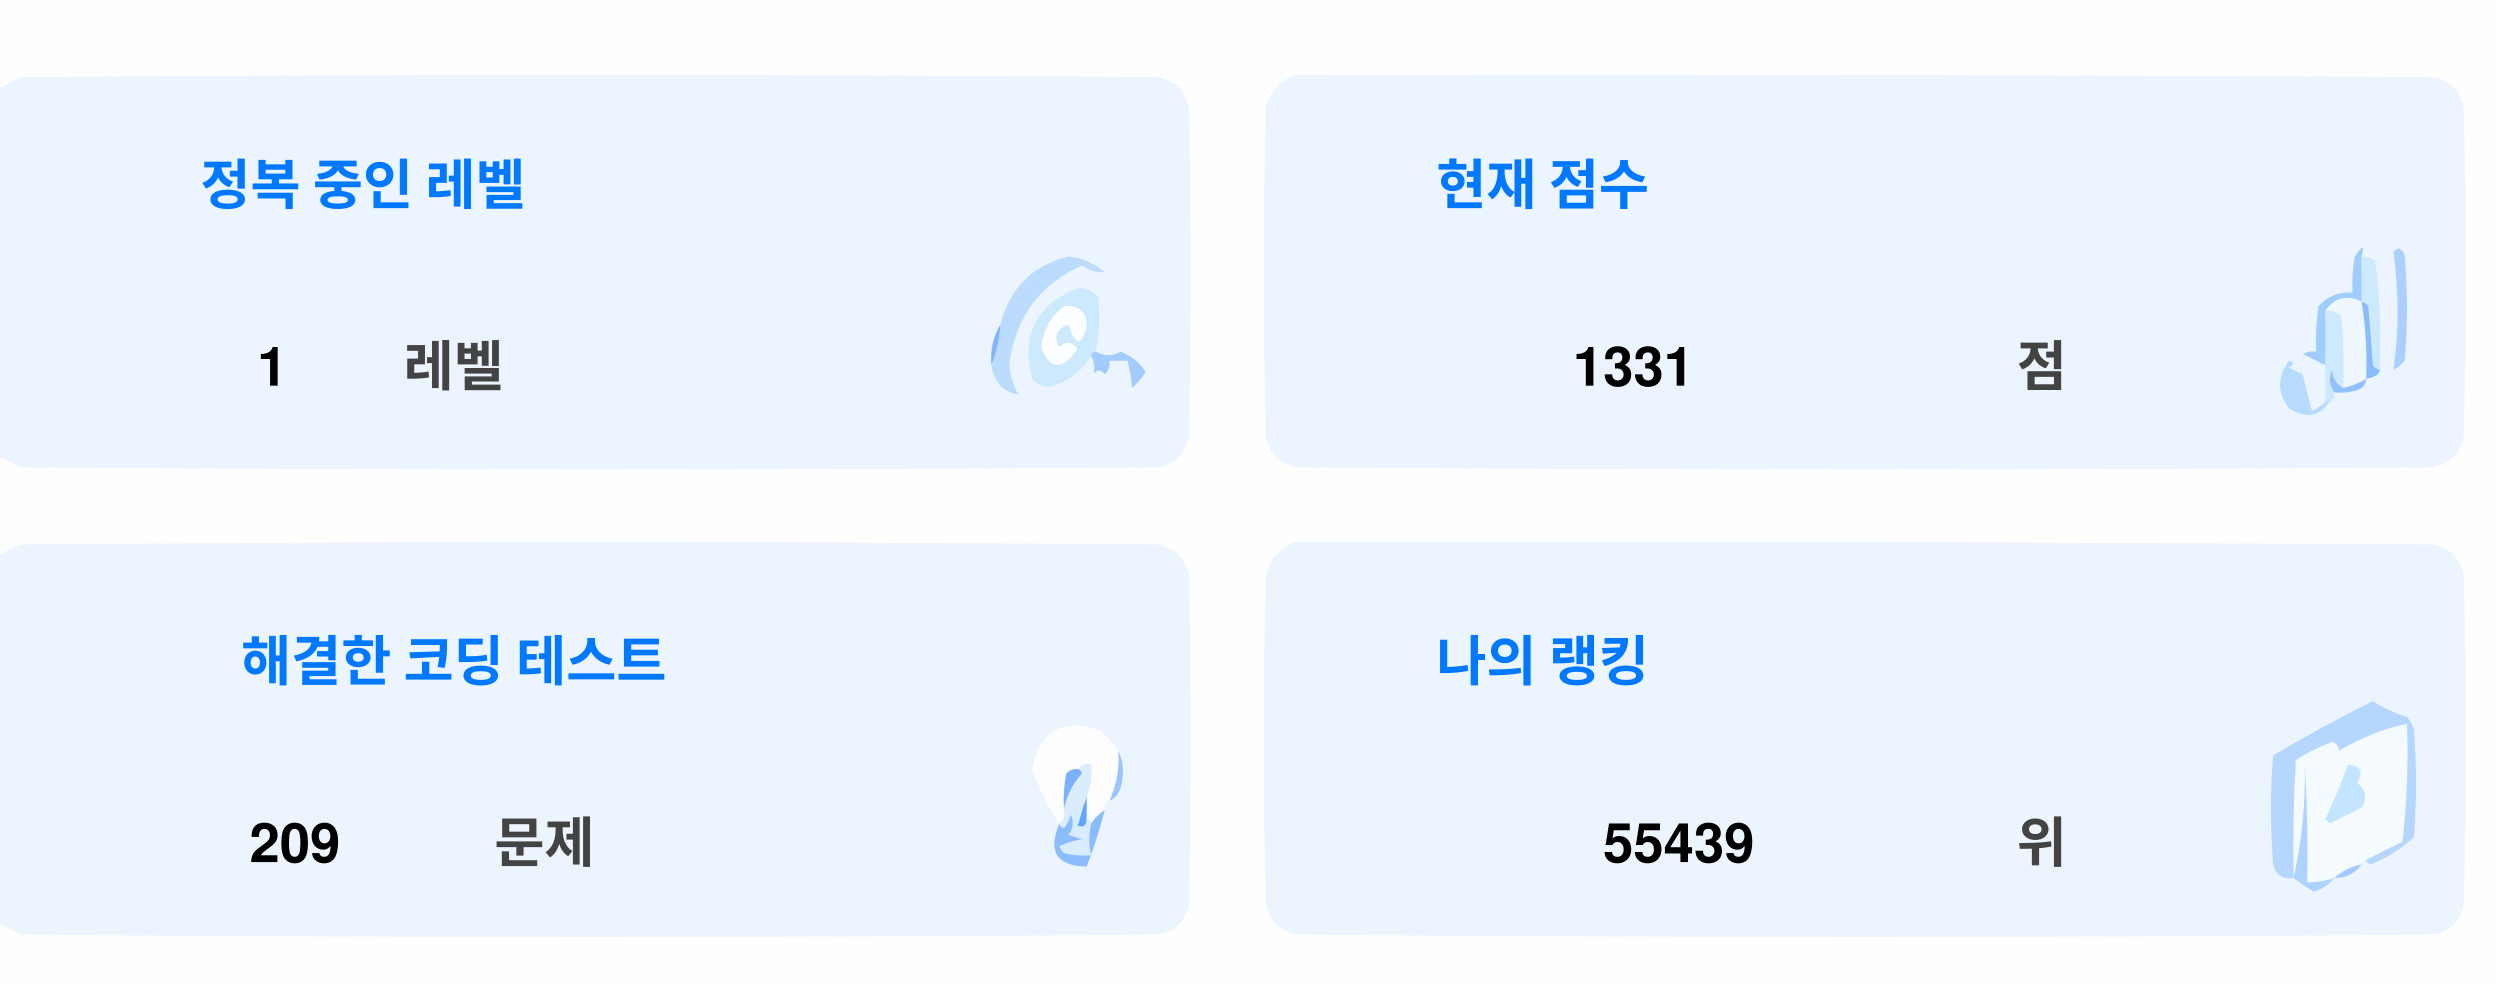
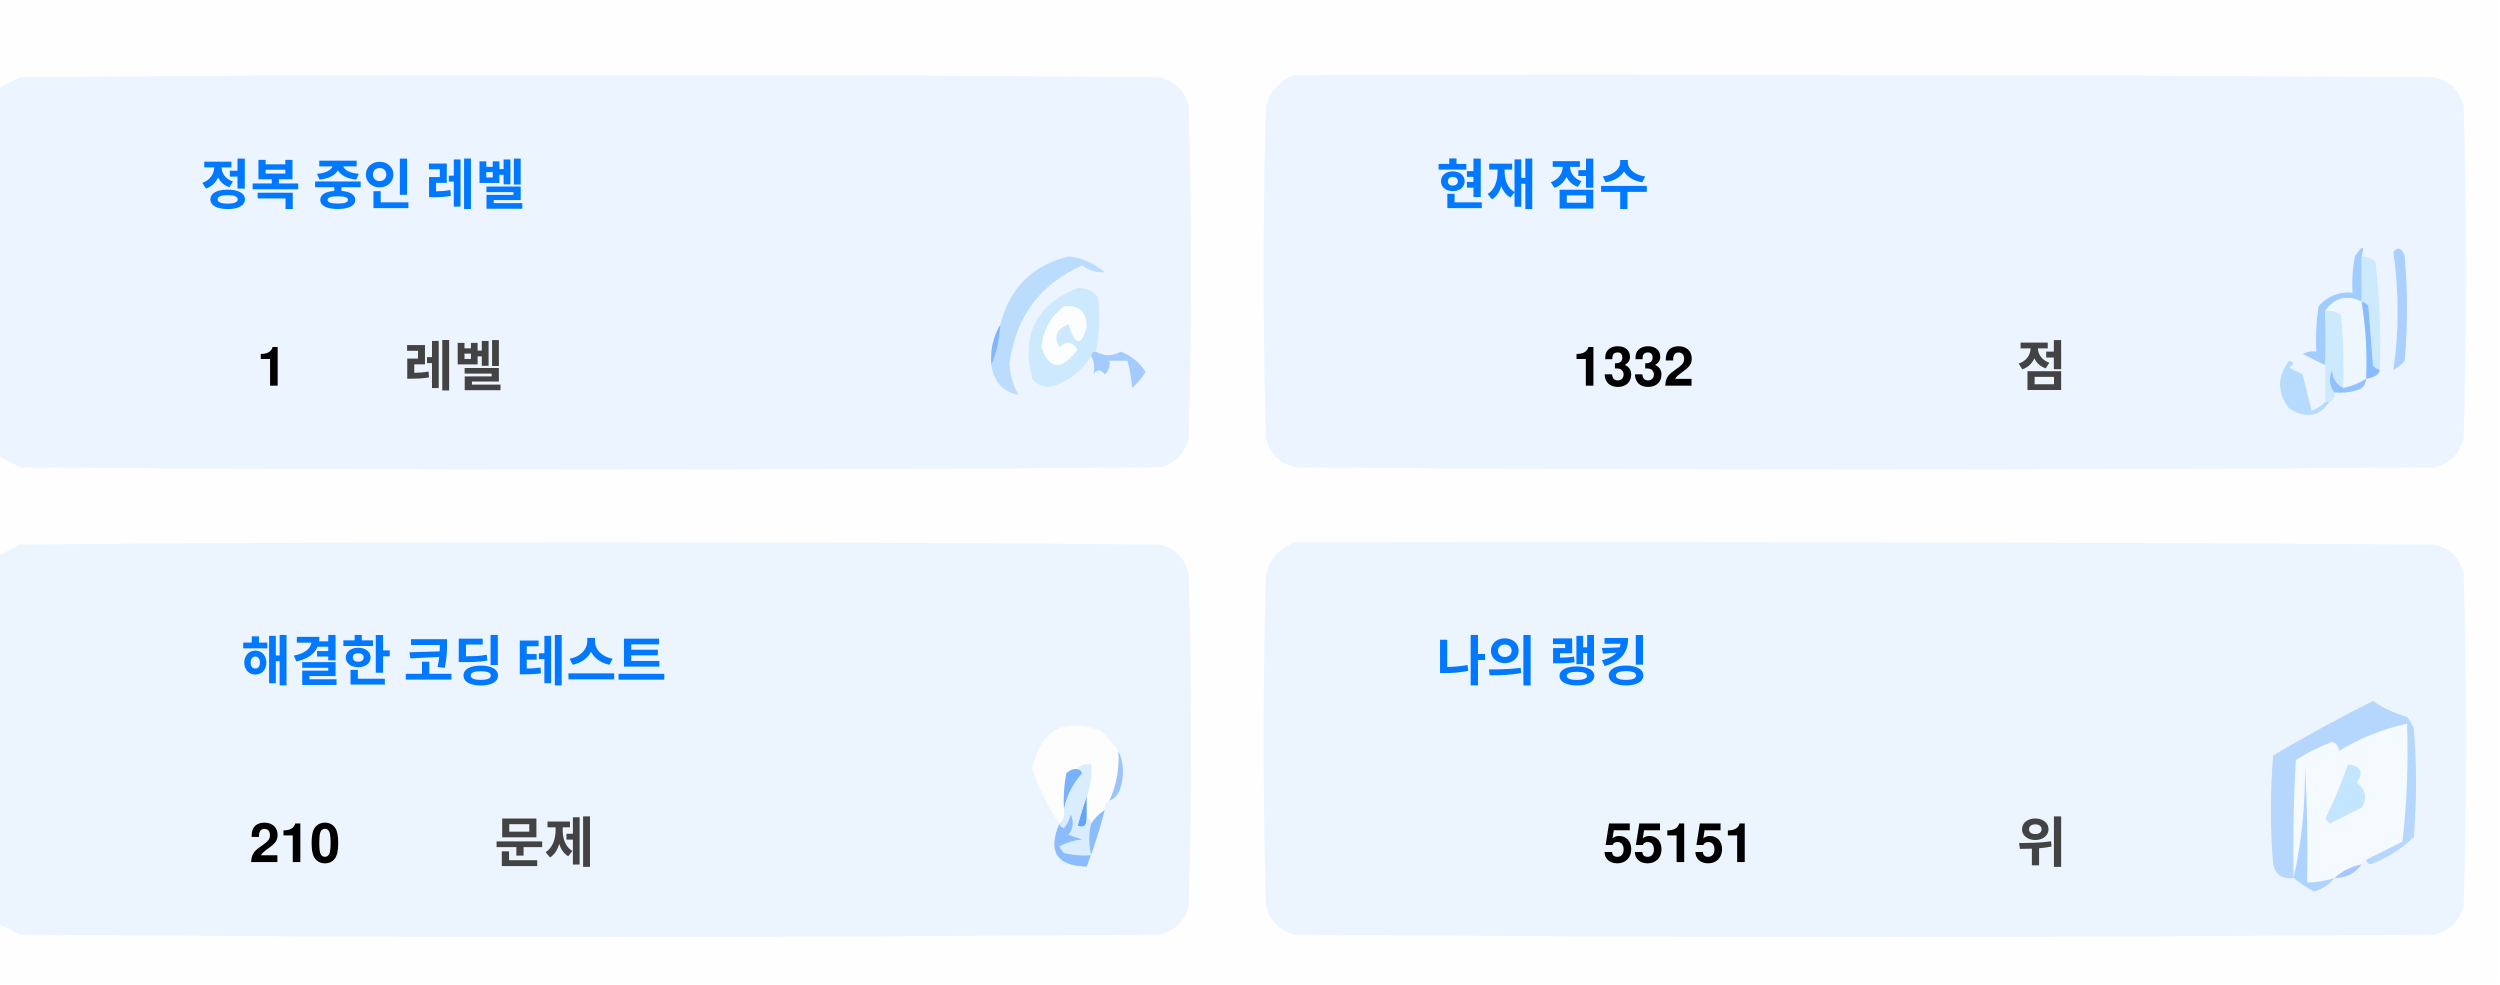
<svg xmlns="http://www.w3.org/2000/svg" version="1.1" width="551px" height="217px" style="shape-rendering:geometricPrecision; text-rendering:geometricPrecision; image-rendering:optimizeQuality; fill-rule:evenodd; clip-rule:evenodd">
  <style>.title {fill: #434343;font-size: 1rem;line-height: 1.5rem;font-weight: bold;font-family: -apple-system, BlinkMacSystemFont, Segoe UI, Helvetica, Arial, sans-serif, Apple Color Emoji, Segoe UI Emoji;}.desc {fill: #434343;font-size: 2.5rem;font-weight: bold;line-height: 1.5rem;font-family: -apple-system, BlinkMacSystemFont, Segoe UI, Helvetica, Arial, sans-serif, Apple Color Emoji, Segoe UI Emoji;}.desc-2 {fill: #434343;font-size: 1rem;font-weight: bold;line-height: 1.5rem;font-family: -apple-system, BlinkMacSystemFont, Segoe UI, Helvetica, Arial, sans-serif, Apple Color Emoji, Segoe UI Emoji;}.text, .desc {animation: twinkling 4s ease-in-out infinite;}@keyframes twinkling {40% { opacity: 1; }50% { opacity: 0.5; }60% { opacity: 1; }70% { opacity: 0.5; }80% { opacity: 1; }}</style>
  <g>
    <path style="opacity:1" fill="#fefefe" d="M -0.5,-0.5 C 183.167,-0.5 366.833,-0.5 550.5,-0.5C 550.5,71.833 550.5,144.167 550.5,216.5C 366.833,216.5 183.167,216.5 -0.5,216.5C -0.5,212.167 -0.5,207.833 -0.5,203.5C 1.14,204.32 2.807,205.153 4.5,206C 88.167,206.667 171.833,206.667 255.5,206C 259,205.167 261.167,203 262,199.5C 262.667,175.167 262.667,150.833 262,126.5C 261.167,123 259,120.833 255.5,120C 171.833,119.333 88.167,119.333 4.5,120C 2.807,120.847 1.14,121.68 -0.5,122.5C -0.5,115.167 -0.5,107.833 -0.5,100.5C 1.14,101.32 2.807,102.153 4.5,103C 88.167,103.667 171.833,103.667 255.5,103C 259,102.167 261.167,100 262,96.5C 262.667,72.167 262.667,47.833 262,23.5C 261.167,20 259,17.833 255.5,17C 171.833,16.333 88.167,16.333 4.5,17C 2.807,17.847 1.14,18.68 -0.5,19.5C -0.5,12.833 -0.5,6.167 -0.5,-0.5 Z" />
  </g>
  <g>
    <path style="opacity:1" fill="#ecf5ff" d="M -0.5,100.5 C -0.5,73.5 -0.5,46.5 -0.5,19.5C 1.14,18.68 2.807,17.847 4.5,17C 88.167,16.333 171.833,16.333 255.5,17C 259,17.833 261.167,20 262,23.5C 262.667,47.833 262.667,72.167 262,96.5C 261.167,100 259,102.167 255.5,103C 171.833,103.667 88.167,103.667 4.5,103C 2.807,102.153 1.14,101.32 -0.5,100.5 Z" />
  </g>
  <g>
    <path style="opacity:1" fill="#ecf5ff" d="M 285.5,16.5 C 369.167,16.333 452.834,16.5 536.5,17C 540,17.833 542.167,20 543,23.5C 543.667,47.833 543.667,72.167 543,96.5C 542.167,100 540,102.167 536.5,103C 452.833,103.667 369.167,103.667 285.5,103C 282,102.167 279.833,100 279,96.5C 278.333,72.167 278.333,47.833 279,23.5C 280.018,19.985 282.185,17.652 285.5,16.5 Z" />
  </g>
  <g>
    <path style="opacity:1" fill="#cdeafd" d="M 520.5,56.5 C 521.583,56.539 522.583,56.873 523.5,57.5C 524.498,65.472 524.831,73.472 524.5,81.5C 523.883,81.389 523.383,81.056 523,80.5C 522.667,76.167 522.333,71.833 522,67.5C 521.617,66.944 521.117,66.611 520.5,66.5C 520.5,63.167 520.5,59.833 520.5,56.5 Z" />
  </g>
  <g>
    <path style="opacity:1" fill="#abcfff" d="M 527.5,55.5 C 528.566,54.308 529.399,54.641 530,56.5C 530.667,64.167 530.667,71.833 530,79.5C 529.311,80.357 528.478,81.023 527.5,81.5C 528.758,73.08 528.758,64.414 527.5,55.5 Z" />
  </g>
  <g>
    <path style="opacity:1" fill="#bbdcfd" d="M 218.5,80.5 C 219.657,77.727 220.324,74.727 220.5,71.5C 222.49,63.51 227.49,58.51 235.5,56.5C 238.528,56.847 241.194,58.014 243.5,60C 241.744,60.141 240.078,59.641 238.5,58.5C 229.247,62.607 223.914,69.773 222.5,80C 222.565,82.526 223.232,84.859 224.5,87C 221.07,86.397 219.07,84.231 218.5,80.5 Z" />
  </g>
  <g>
    <path style="opacity:1" fill="#cde9fd" d="M 241.5,77.5 C 240.833,77.5 240.5,77.833 240.5,78.5C 238.628,81.529 235.961,83.695 232.5,85C 230.536,85.624 228.869,85.124 227.5,83.5C 225.021,73.791 228.354,67.124 237.5,63.5C 239.374,63.39 240.874,64.056 242,65.5C 242.497,69.524 242.331,73.524 241.5,77.5 Z" />
  </g>
  <g>
    <path style="opacity:1" fill="#fcfdfe" d="M 234.5,67.5 C 237.826,67.162 239.493,68.662 239.5,72C 238.334,76.434 237,76.267 235.5,71.5C 232.832,72.515 232.166,74.182 233.5,76.5C 235.017,75.089 236.351,75.256 237.5,77C 234.006,81.771 231.34,81.605 229.5,76.5C 229.904,72.771 231.571,69.771 234.5,67.5 Z" />
  </g>
  <g>
    <path style="opacity:1" fill="#a1ccfe" d="M 520.5,56.5 C 520.5,59.833 520.5,63.167 520.5,66.5C 517.238,64.922 514.572,65.589 512.5,68.5C 512.617,72.81 512.617,76.81 512.5,80.5C 510.86,79.68 509.193,78.847 507.5,78C 508.448,77.517 509.448,77.35 510.5,77.5C 510.335,74.15 510.502,70.817 511,67.5C 512.995,65.253 515.495,64.253 518.5,64.5C 518.336,61.813 518.503,59.146 519,56.5C 520.731,53.969 521.231,53.969 520.5,56.5 Z" />
  </g>
  <g>
    <path style="opacity:1" fill="#cde9fd" d="M 512.5,68.5 C 513.822,68.33 514.989,68.663 516,69.5C 516.499,74.823 516.666,80.156 516.5,85.5C 514.955,84.77 514.122,83.437 514,81.5C 513.22,83.387 513.387,85.054 514.5,86.5C 514.672,87.492 514.338,88.158 513.5,88.5C 513.167,88.5 512.833,88.5 512.5,88.5C 512.5,85.833 512.5,83.167 512.5,80.5C 512.617,76.81 512.617,72.81 512.5,68.5 Z" />
  </g>
  <g>
    <path style="opacity:1" fill="#eef6fe" d="M 520.5,66.5 C 521.407,72.106 521.74,77.773 521.5,83.5C 519.95,84.441 518.284,85.108 516.5,85.5C 516.666,80.156 516.499,74.823 516,69.5C 514.989,68.663 513.822,68.33 512.5,68.5C 514.572,65.589 517.238,64.922 520.5,66.5 Z" />
  </g>
  <g>
    <path style="opacity:1" fill="#88bcff" d="M 520.5,66.5 C 521.117,66.611 521.617,66.944 522,67.5C 522.333,71.833 522.667,76.167 523,80.5C 523.383,81.056 523.883,81.389 524.5,81.5C 524.445,82.469 523.445,83.136 521.5,83.5C 521.74,77.773 521.407,72.106 520.5,66.5 Z" />
  </g>
  <g>
    <path style="opacity:1" fill="#82b5fe" d="M 220.5,71.5 C 220.324,74.727 219.657,77.727 218.5,80.5C 218.215,77.171 218.882,74.171 220.5,71.5 Z" />
  </g>
  <g>
    <path style="opacity:1" fill="#a3cbfe" d="M 240.5,78.5 C 240.5,77.833 240.833,77.5 241.5,77.5C 243.391,78.536 245.224,78.536 247,77.5C 249.391,78.429 251.225,79.929 252.5,82C 251.681,83.319 250.681,84.486 249.5,85.5C 249.409,83.777 249.075,81.777 248.5,79.5C 247.167,79.5 245.833,79.5 244.5,79.5C 244.719,80.675 244.386,81.675 243.5,82.5C 242.575,81.359 241.741,81.359 241,82.5C 241.331,80.981 241.164,79.648 240.5,78.5 Z" />
  </g>
  <g>
    <path style="opacity:1" fill="#b7dbfd" d="M 512.5,88.5 C 512.833,88.5 513.167,88.5 513.5,88.5C 511.199,91.857 508.199,92.357 504.5,90C 501.872,86.535 501.872,83.035 504.5,79.5C 505.696,79.846 505.696,80.346 504.5,81C 505.5,81.5 506.5,82 507.5,82.5C 508.167,85.167 508.833,87.833 509.5,90.5C 510.739,90.058 511.739,89.391 512.5,88.5 Z" />
  </g>
  <g>
    <path style="opacity:1" fill="#92c1fe" d="M 516.5,85.5 C 518.284,85.108 519.95,84.441 521.5,83.5C 521.423,84.75 520.756,85.583 519.5,86C 517.866,86.493 516.199,86.66 514.5,86.5C 513.387,85.054 513.22,83.387 514,81.5C 514.122,83.437 514.955,84.77 516.5,85.5 Z" />
  </g>
  <g>
    <path style="opacity:1" fill="#ecf5fe" d="M -0.5,203.5 C -0.5,176.5 -0.5,149.5 -0.5,122.5C 1.14,121.68 2.807,120.847 4.5,120C 88.167,119.333 171.833,119.333 255.5,120C 259,120.833 261.167,123 262,126.5C 262.667,150.833 262.667,175.167 262,199.5C 261.167,203 259,205.167 255.5,206C 171.833,206.667 88.167,206.667 4.5,206C 2.807,205.153 1.14,204.32 -0.5,203.5 Z" />
  </g>
  <g>
    <path style="opacity:1" fill="#ecf5fe" d="M 285.5,119.5 C 369.167,119.333 452.834,119.5 536.5,120C 540,120.833 542.167,123 543,126.5C 543.667,150.833 543.667,175.167 543,199.5C 542.167,203 540,205.167 536.5,206C 452.833,206.667 369.167,206.667 285.5,206C 282,205.167 279.833,203 279,199.5C 278.333,175.167 278.333,150.833 279,126.5C 280.018,122.985 282.185,120.652 285.5,119.5 Z" />
  </g>
  <g>
    <path style="opacity:1" fill="#fdfdfe" d="M 246.5,165.5 C 246.758,169.367 246.092,173.034 244.5,176.5C 243.662,176.842 243.328,177.508 243.5,178.5C 242.272,179.306 241.272,180.306 240.5,181.5C 240.5,180.833 240.167,180.5 239.5,180.5C 239.5,178.833 239.5,177.167 239.5,175.5C 240.369,173.283 240.702,170.95 240.5,168.5C 239.209,168.263 238.209,168.596 237.5,169.5C 236.504,169.414 235.671,169.748 235,170.5C 234.503,173.146 234.336,175.813 234.5,178.5C 234.737,179.791 234.404,180.791 233.5,181.5C 230.986,177.806 228.986,173.806 227.5,169.5C 229.309,160.957 234.309,158.124 242.5,161C 244.07,162.397 245.404,163.897 246.5,165.5 Z" />
  </g>
  <g>
    <path style="opacity:1" fill="#f5faff" d="M 521.5,189.5 C 520.833,189.5 520.5,189.833 520.5,190.5C 518.181,190.992 516.181,191.992 514.5,193.5C 512.565,194.15 510.565,194.483 508.5,194.5C 508.666,185.827 508.5,177.16 508,168.5C 508.141,177.227 507.308,185.56 505.5,193.5C 505.334,184.827 505.5,176.16 506,167.5C 508.527,165.903 511.194,164.57 514,163.5C 515.011,163.892 515.511,164.559 515.5,165.5C 520.21,162.641 525.21,160.641 530.5,159.5C 530.831,168.192 530.498,176.859 529.5,185.5C 526.807,186.847 524.14,188.18 521.5,189.5 Z" />
  </g>
  <g>
    <path style="opacity:1" fill="#b6d7fd" d="M 521.5,189.5 C 524.14,188.18 526.807,186.847 529.5,185.5C 530.498,176.859 530.831,168.192 530.5,159.5C 525.21,160.641 520.21,162.641 515.5,165.5C 515.511,164.559 515.011,163.892 514,163.5C 511.194,164.57 508.527,165.903 506,167.5C 505.5,176.16 505.334,184.827 505.5,193.5C 503.089,193.863 501.589,192.863 501,190.5C 500.333,182.5 500.333,174.5 501,166.5C 508.173,162.246 515.507,158.246 523,154.5C 525.304,156.068 527.804,157.235 530.5,158C 531.126,158.75 531.626,159.584 532,160.5C 532.667,168.5 532.667,176.5 532,184.5C 529.292,187.111 526.125,189.111 522.5,190.5C 521.893,190.376 521.56,190.043 521.5,189.5 Z" />
  </g>
  <g>
    <path style="opacity:1" fill="#c3e5fe" d="M 517.5,168.5 C 520.317,168.801 520.984,170.134 519.5,172.5C 521.439,174.122 521.772,175.956 520.5,178C 518.167,179.167 515.833,180.333 513.5,181.5C 513.167,181.167 512.833,180.833 512.5,180.5C 514.414,176.515 516.081,172.515 517.5,168.5 Z" />
  </g>
  <g>
    <path style="opacity:1" fill="#7ab1fc" d="M 237.5,169.5 C 238.043,169.56 238.376,169.893 238.5,170.5C 236.395,172.836 235.062,175.503 234.5,178.5C 234.336,175.813 234.503,173.146 235,170.5C 235.671,169.748 236.504,169.414 237.5,169.5 Z" />
  </g>
  <g>
    <path style="opacity:1" fill="#afd3ff" d="M 514.5,193.5 C 513.378,194.947 511.878,195.947 510,196.5C 508.348,195.601 506.848,194.601 505.5,193.5C 507.308,185.56 508.141,177.227 508,168.5C 508.5,177.16 508.666,185.827 508.5,194.5C 510.565,194.483 512.565,194.15 514.5,193.5 Z" />
  </g>
  <g>
    <path style="opacity:1" fill="#9cc3fd" d="M 246.5,165.5 C 247.634,167.966 247.801,170.633 247,173.5C 246.623,174.942 245.79,175.942 244.5,176.5C 246.092,173.034 246.758,169.367 246.5,165.5 Z" />
  </g>
  <g>
    <path style="opacity:1" fill="#62a6fc" d="M 239.5,175.5 C 239.5,177.167 239.5,178.833 239.5,180.5C 239.483,182.028 238.816,182.528 237.5,182C 238.117,179.723 238.784,177.556 239.5,175.5 Z" />
  </g>
  <g>
    <path style="opacity:1" fill="#daedfe" d="M 237.5,169.5 C 238.209,168.596 239.209,168.263 240.5,168.5C 240.702,170.95 240.369,173.283 239.5,175.5C 238.784,177.556 238.117,179.723 237.5,182C 238.816,182.528 239.483,182.028 239.5,180.5C 240.167,180.5 240.5,180.833 240.5,181.5C 239.918,183.669 239.918,186.002 240.5,188.5C 238.473,188.662 236.473,188.495 234.5,188C 234.043,187.586 233.709,187.086 233.5,186.5C 235.078,185.702 236.744,185.202 238.5,185C 237.5,184.667 236.5,184.333 235.5,184C 236.554,182.612 236.72,181.112 236,179.5C 235.751,180.624 235.251,181.624 234.5,182.5C 233.893,182.376 233.56,182.043 233.5,181.5C 234.404,180.791 234.737,179.791 234.5,178.5C 235.062,175.503 236.395,172.836 238.5,170.5C 238.376,169.893 238.043,169.56 237.5,169.5 Z" />
  </g>
  <g>
    <path style="opacity:1" fill="#8bbcfd" d="M 243.5,178.5 C 242.395,182.803 241.062,186.969 239.5,191C 232.857,190.847 230.857,187.68 233.5,181.5C 233.56,182.043 233.893,182.376 234.5,182.5C 235.251,181.624 235.751,180.624 236,179.5C 236.72,181.112 236.554,182.612 235.5,184C 236.5,184.333 237.5,184.667 238.5,185C 236.744,185.202 235.078,185.702 233.5,186.5C 233.709,187.086 234.043,187.586 234.5,188C 236.473,188.495 238.473,188.662 240.5,188.5C 239.918,186.002 239.918,183.669 240.5,181.5C 241.272,180.306 242.272,179.306 243.5,178.5 Z" />
  </g>
  <g>
    <path style="opacity:1" fill="#a4c8ff" d="M 520.5,190.5 C 519.089,192.539 517.089,193.539 514.5,193.5C 516.181,191.992 518.181,190.992 520.5,190.5 Z" />
  </g>
  <text text-anchor="middle" x="80" y="45" class="title" style="fill:#0078ff;" stroke="#none" stroke-width="1">정복 중인 레벨</text>
  <text text-anchor="middle" x="60" y="85" class="desc" style="fill:#000000;" stroke="#none" stroke-width="1">1</text>
  <text text-anchor="middle" x="100" y="85" class="desc-2" style="fill:#434343;" stroke="#none" stroke-width="1">레벨</text>
  <text text-anchor="middle" x="340" y="45" class="title" style="fill:#0078ff;" stroke="#none" stroke-width="1">현재 점수</text>
-   <text text-anchor="middle" x="360" y="85" class="desc" style="fill:#000000;" stroke="#none" stroke-width="1">1331</text>
+   <text text-anchor="middle" x="360" y="85" class="desc" style="fill:#000000;" stroke="#none" stroke-width="1">1332</text>
  <text text-anchor="middle" x="450" y="85" class="desc-2" style="fill:#434343;" stroke="#none" stroke-width="1">점</text>
  <text text-anchor="middle" x="100" y="150" class="title" style="fill:#0078ff;" stroke="#none" stroke-width="1">해결한 코딩 테스트</text>
-   <text text-anchor="middle" x="65" y="190" class="desc" style="fill:#000000;" stroke="#none" stroke-width="1">209</text>
+   <text text-anchor="middle" x="65" y="190" class="desc" style="fill:#000000;" stroke="#none" stroke-width="1">210</text>
  <text text-anchor="middle" x="120" y="190" class="desc-2" style="fill:#434343;" stroke="#none" stroke-width="1">문제</text>
  <text text-anchor="middle" x="340" y="150" class="title" style="fill:#0078ff;" stroke="#none" stroke-width="1">나의 랭킹</text>
-   <text text-anchor="middle" x="370" y="190" class="desc" style="fill:#000000;" stroke="#none" stroke-width="1">55439</text>
+   <text text-anchor="middle" x="370" y="190" class="desc" style="fill:#000000;" stroke="#none" stroke-width="1">55151</text>
  <text text-anchor="middle" x="450" y="190" class="desc-2" style="fill:#434343;" stroke="#none" stroke-width="1">위</text>
</svg>
